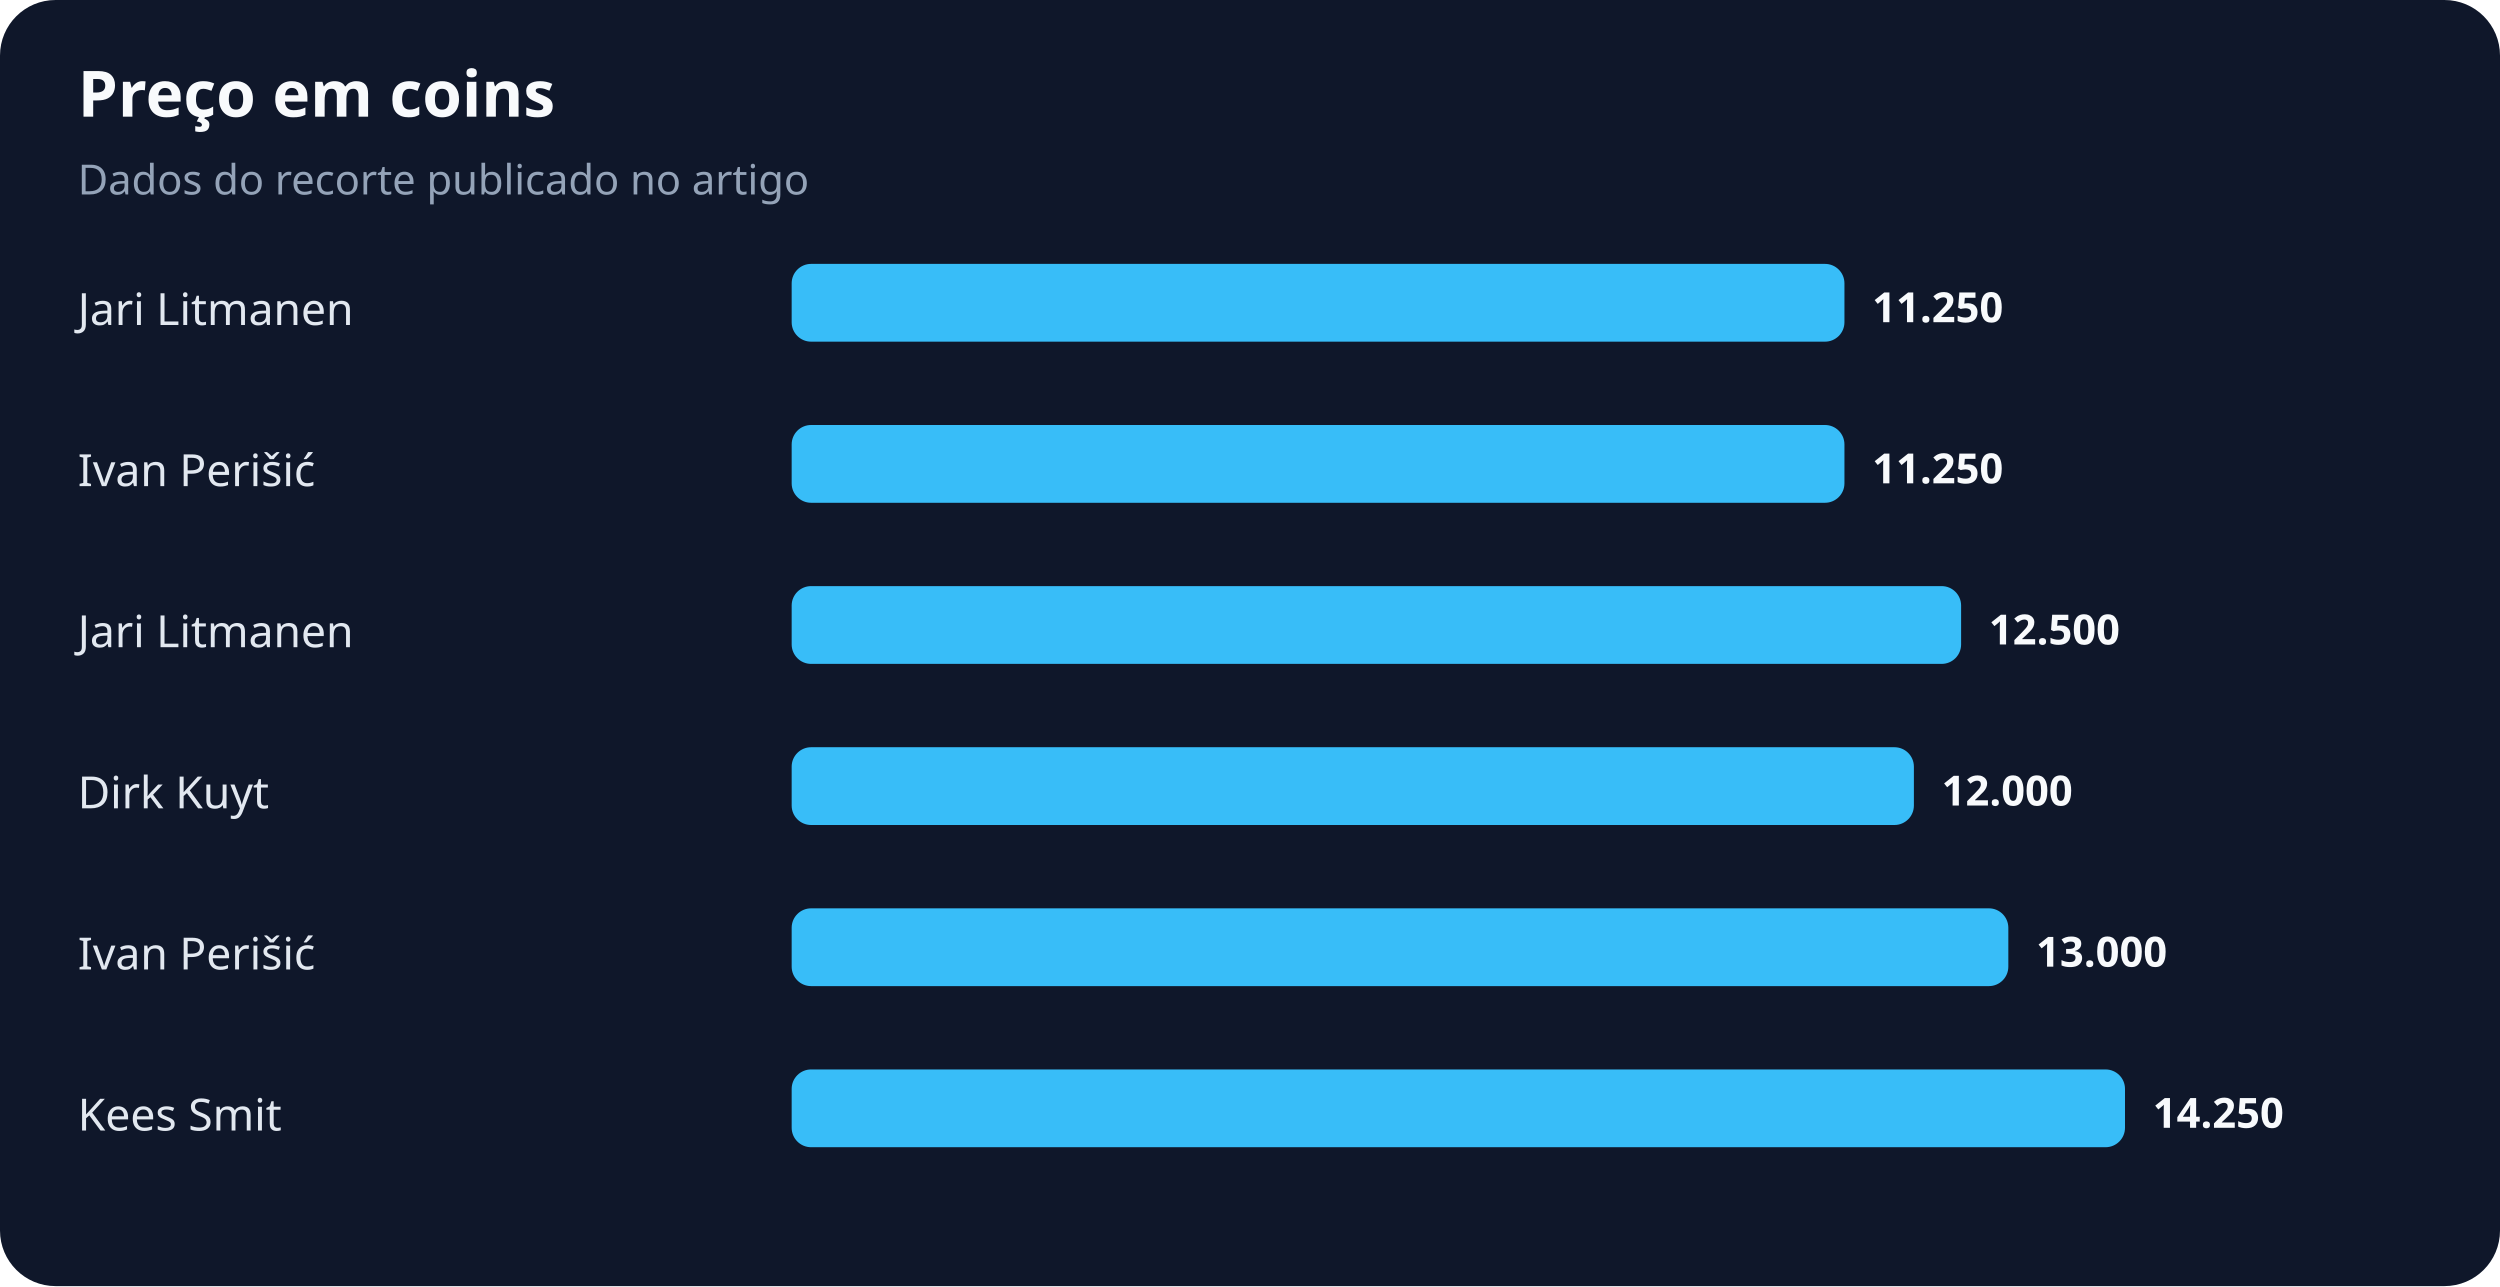
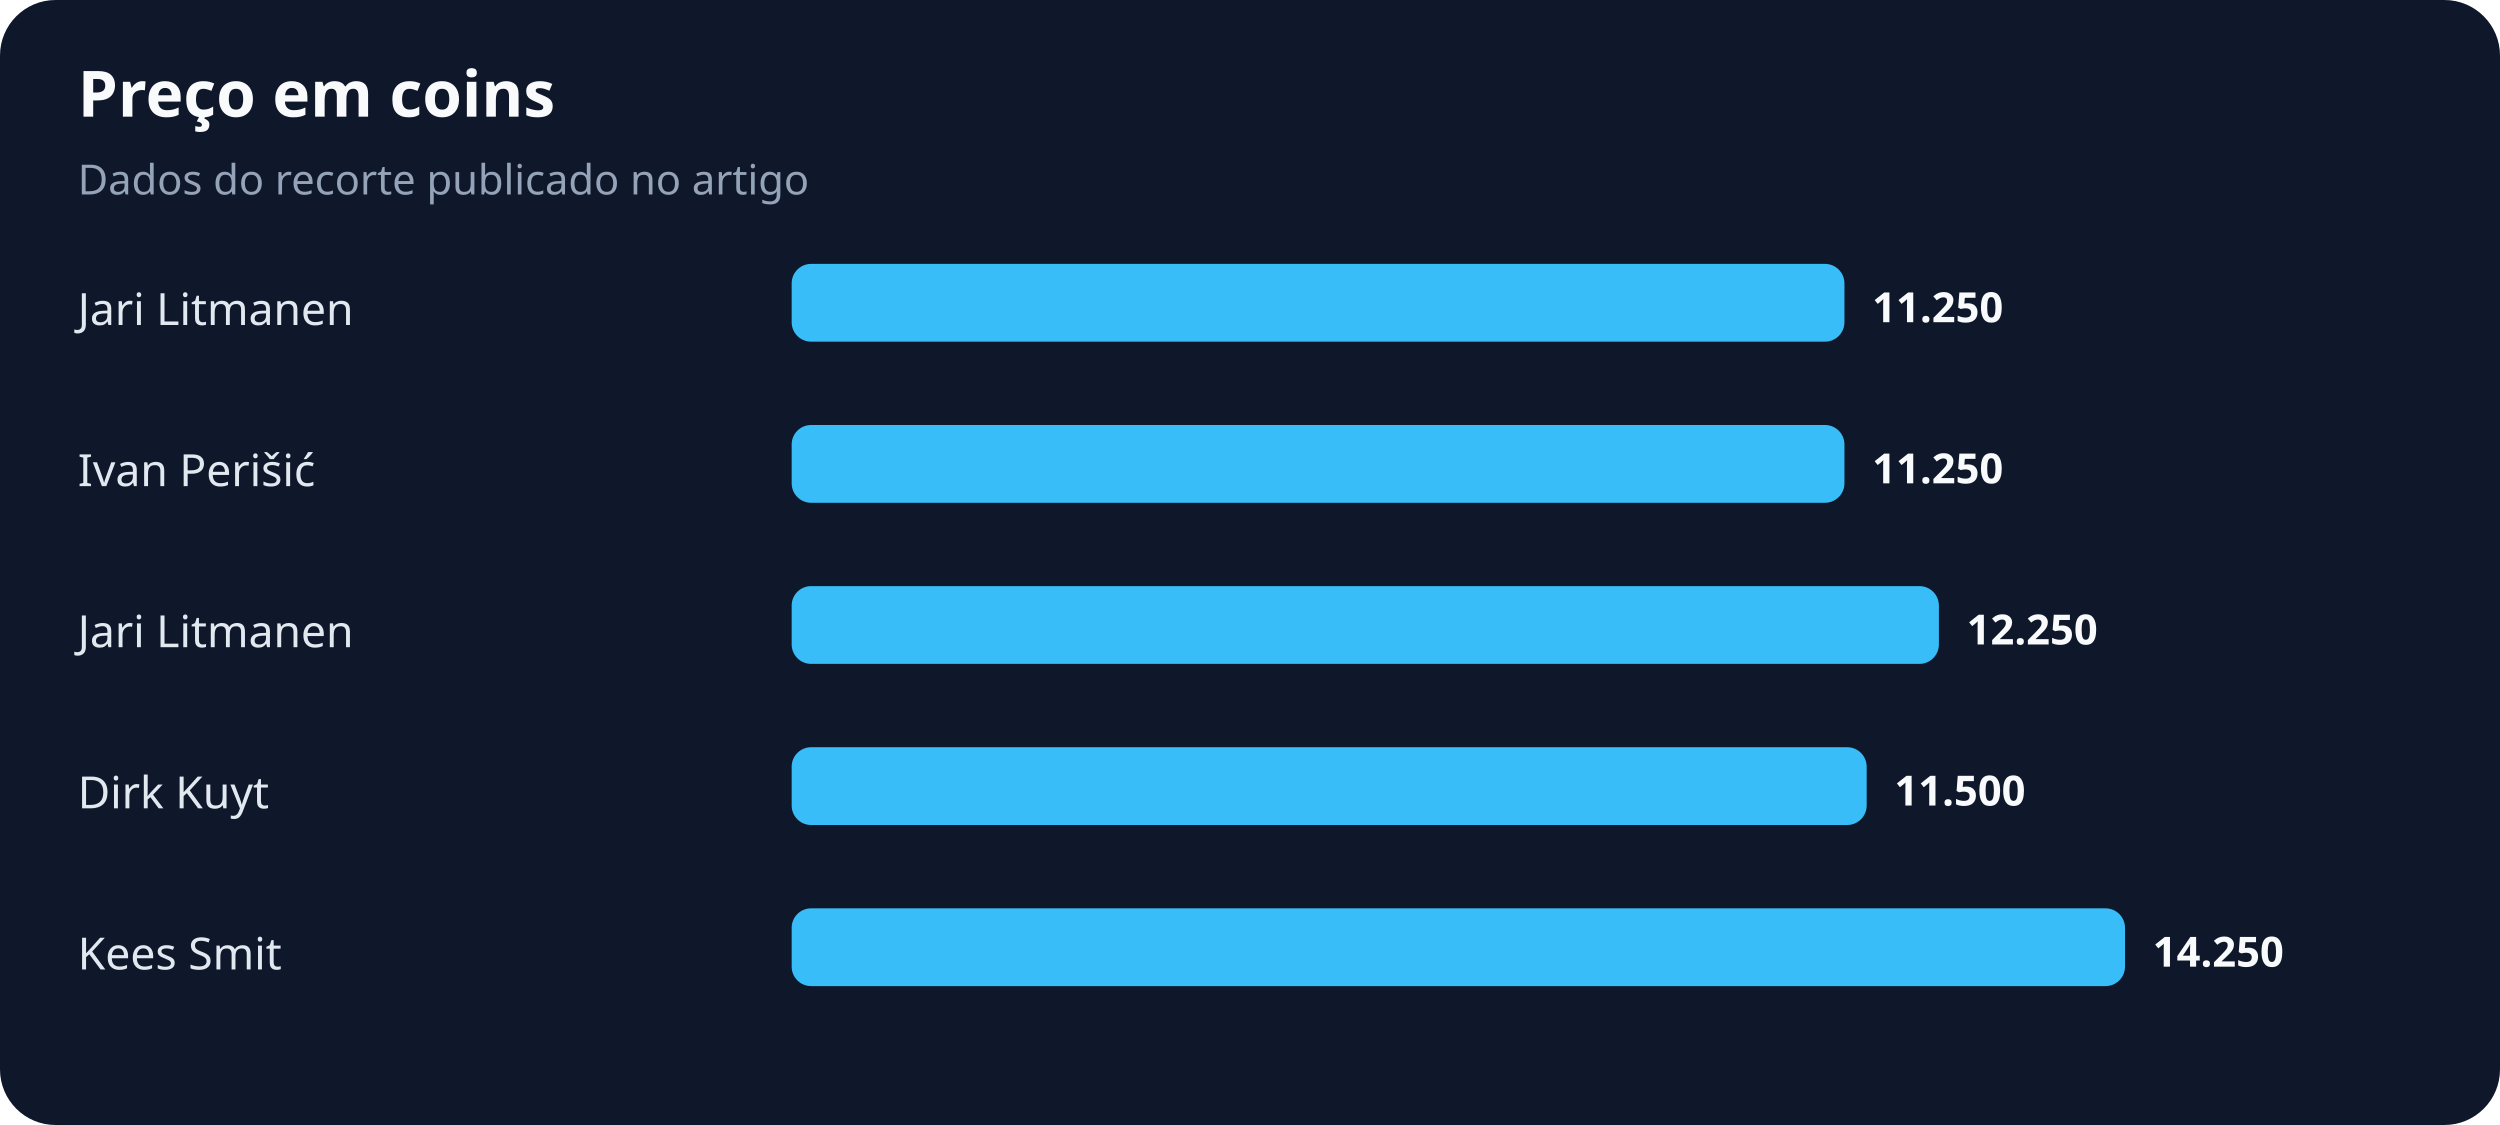
- <svg xmlns="http://www.w3.org/2000/svg" width="900" height="463" viewBox="0 0 900 463" role="img" aria-labelledby="title desc">
+ <svg xmlns="http://www.w3.org/2000/svg" width="900" height="405" viewBox="0 0 900 405" role="img" aria-labelledby="title desc">
  <rect width="100%" height="100%" rx="20" fill="#0f172a" />
  <text x="28" y="42" fill="#f8fafc" font-family="system-ui,sans-serif" font-size="23" font-weight="700">Preço em coins</text>
  <text x="28" y="70" fill="#94a3b8" font-family="system-ui,sans-serif" font-size="15">Dados do recorte publicado no artigo</text>
  <text x="28" y="117" fill="#e2e8f0" font-family="system-ui,sans-serif" font-size="16">Jari Litmanen</text>
  <rect x="285" y="95" width="379" height="28" rx="7" fill="#38bdf8" />
  <text x="674" y="116" fill="#f8fafc" font-family="system-ui,sans-serif" font-size="15" font-weight="700">11.250</text>
  <text x="28" y="175" fill="#e2e8f0" font-family="system-ui,sans-serif" font-size="16">Ivan Perišić</text>
  <rect x="285" y="153" width="379" height="28" rx="7" fill="#38bdf8" />
  <text x="674" y="174" fill="#f8fafc" font-family="system-ui,sans-serif" font-size="15" font-weight="700">11.250</text>
  <text x="28" y="233" fill="#e2e8f0" font-family="system-ui,sans-serif" font-size="16">Jari Litmanen</text>
-   <rect x="285" y="211" width="421" height="28" rx="7" fill="#38bdf8" />
-   <text x="716" y="232" fill="#f8fafc" font-family="system-ui,sans-serif" font-size="15" font-weight="700">12.500</text>
+   <rect x="285" y="211" width="413" height="28" rx="7" fill="#38bdf8" />
+   <text x="708" y="232" fill="#f8fafc" font-family="system-ui,sans-serif" font-size="15" font-weight="700">12.250</text>
  <text x="28" y="291" fill="#e2e8f0" font-family="system-ui,sans-serif" font-size="16">Dirk Kuyt</text>
-   <rect x="285" y="269" width="404" height="28" rx="7" fill="#38bdf8" />
-   <text x="699" y="290" fill="#f8fafc" font-family="system-ui,sans-serif" font-size="15" font-weight="700">12.000</text>
-   <text x="28" y="349" fill="#e2e8f0" font-family="system-ui,sans-serif" font-size="16">Ivan Perišić</text>
-   <rect x="285" y="327" width="438" height="28" rx="7" fill="#38bdf8" />
-   <text x="733" y="348" fill="#f8fafc" font-family="system-ui,sans-serif" font-size="15" font-weight="700">13.000</text>
-   <text x="28" y="407" fill="#e2e8f0" font-family="system-ui,sans-serif" font-size="16">Kees Smit</text>
-   <rect x="285" y="385" width="480" height="28" rx="7" fill="#38bdf8" />
-   <text x="775" y="406" fill="#f8fafc" font-family="system-ui,sans-serif" font-size="15" font-weight="700">14.250</text>
+   <rect x="285" y="269" width="387" height="28" rx="7" fill="#38bdf8" />
+   <text x="682" y="290" fill="#f8fafc" font-family="system-ui,sans-serif" font-size="15" font-weight="700">11.500</text>
+   <text x="28" y="349" fill="#e2e8f0" font-family="system-ui,sans-serif" font-size="16">Kees Smit</text>
+   <rect x="285" y="327" width="480" height="28" rx="7" fill="#38bdf8" />
+   <text x="775" y="348" fill="#f8fafc" font-family="system-ui,sans-serif" font-size="15" font-weight="700">14.250</text>
</svg>
